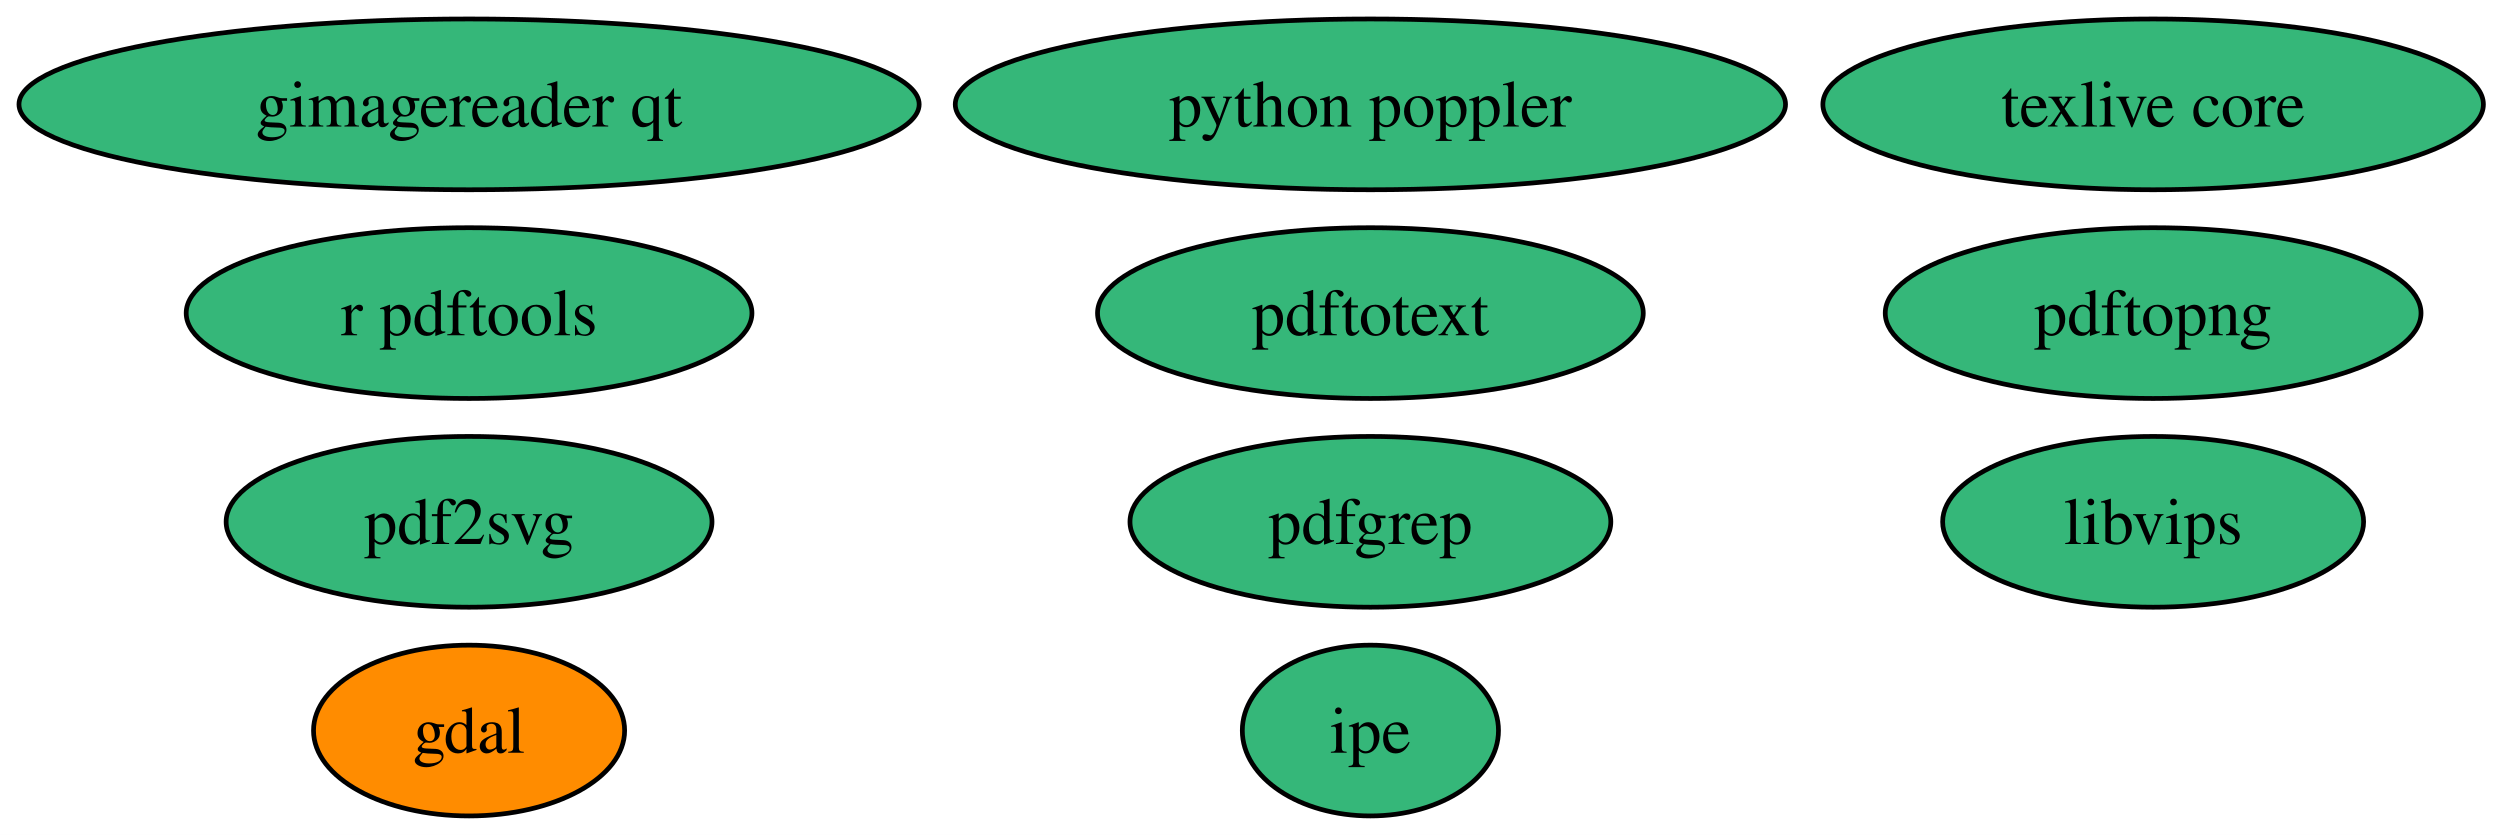
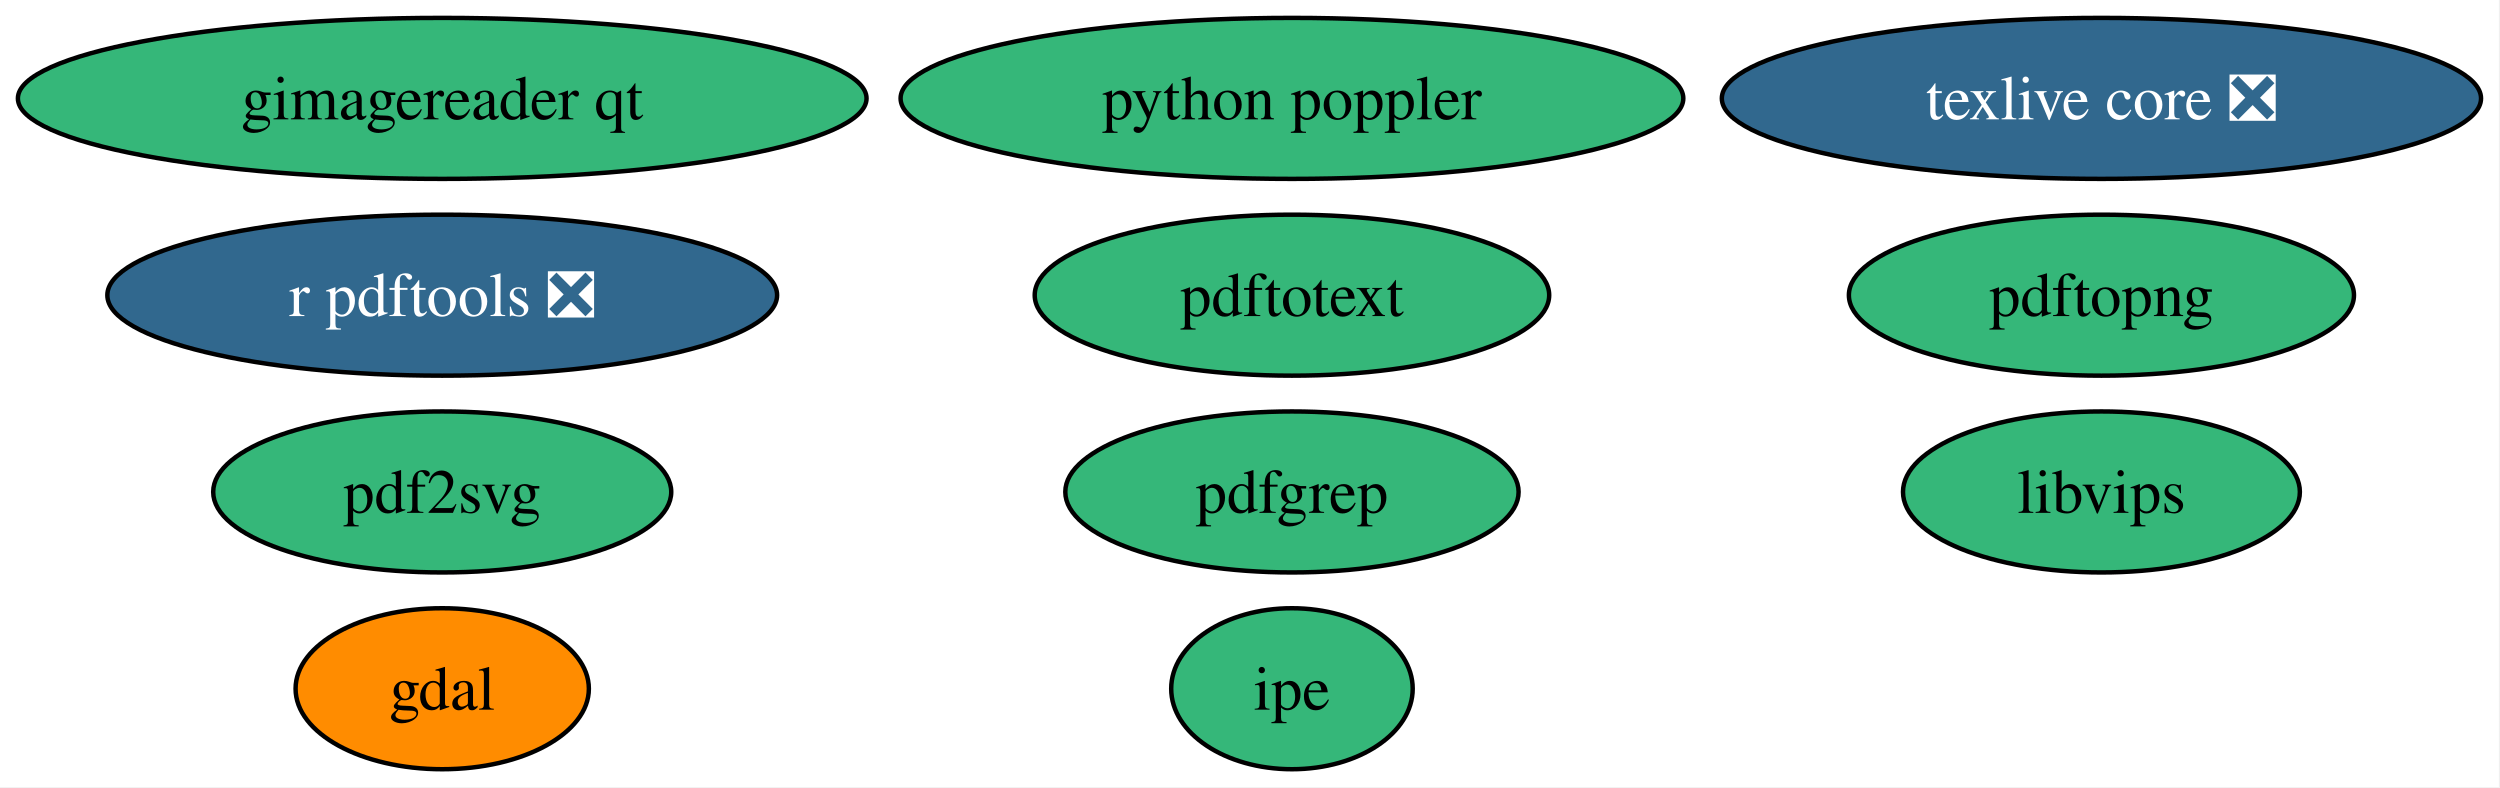
- <svg xmlns="http://www.w3.org/2000/svg" xmlns:xlink="http://www.w3.org/1999/xlink" width="527pt" height="176pt" viewBox="0.00 0.00 527.00 176.00">
+ <svg xmlns="http://www.w3.org/2000/svg" xmlns:xlink="http://www.w3.org/1999/xlink" width="559pt" height="176pt" viewBox="0.00 0.00 559.00 176.00">
  <g id="graph0" class="graph" transform="scale(1 1) rotate(0) translate(4 172)">
-     <polygon fill="white" stroke="none" points="-4,4 -4,-172 523.5,-172 523.5,4 -4,4" />
+     <polygon fill="white" stroke="none" points="-4,4 -4,-172 554.75,-172 554.75,4 -4,4" />
    <g id="node1" class="node">
      <g id="a_node1">
        <a xlink:href="https://github.com/conda-forge/gdal-feedstock" xlink:title="gdal">
          <ellipse fill="#ff8c00" stroke="black" cx="94.88" cy="-18" rx="32.79" ry="18" />
          <text xml:space="preserve" text-anchor="middle" x="94.88" y="-13.32" font-family="Times,serif" font-size="14.00">gdal</text>
        </a>
      </g>
    </g>
    <g id="node2" class="node">
      <g id="a_node2">
-         <a xlink:href="https://github.com/conda-forge/texlive-core-feedstock" xlink:title="texlive core">
-           <ellipse fill="#35b779" stroke="black" cx="449.88" cy="-150" rx="69.62" ry="18" />
-           <text xml:space="preserve" text-anchor="middle" x="449.88" y="-145.32" font-family="Times,serif" font-size="14.00">texlive core</text>
+         <a xlink:href="https://github.com/conda-forge/texlive-core-feedstock/pull/112" xlink:title="texlive core ❎">
+           <ellipse fill="#31688e" stroke="black" cx="465.88" cy="-150" rx="84.88" ry="18" />
+           <text xml:space="preserve" text-anchor="middle" x="465.88" y="-145.32" font-family="Times,serif" font-size="14.00" fill="white">texlive core ❎</text>
        </a>
      </g>
    </g>
    <g id="node3" class="node">
      <g id="a_node3">
-         <a xlink:href="https://github.com/conda-forge/r-pdftools-feedstock" xlink:title="r pdftools">
-           <ellipse fill="#35b779" stroke="black" cx="94.88" cy="-106" rx="59.63" ry="18" />
-           <text xml:space="preserve" text-anchor="middle" x="94.88" y="-101.33" font-family="Times,serif" font-size="14.00">r pdftools</text>
+         <a xlink:href="https://github.com/conda-forge/r-pdftools-feedstock/pull/65" xlink:title="r pdftools ❎">
+           <ellipse fill="#31688e" stroke="black" cx="94.88" cy="-106" rx="74.88" ry="18" />
+           <text xml:space="preserve" text-anchor="middle" x="94.88" y="-101.33" font-family="Times,serif" font-size="14.00" fill="white">r pdftools ❎</text>
        </a>
      </g>
    </g>
    <g id="node4" class="node">
      <g id="a_node4">
        <a xlink:href="https://github.com/conda-forge/libvips-feedstock" xlink:title="libvips">
-           <ellipse fill="#35b779" stroke="black" cx="449.88" cy="-62" rx="44.37" ry="18" />
-           <text xml:space="preserve" text-anchor="middle" x="449.88" y="-57.33" font-family="Times,serif" font-size="14.00">libvips</text>
+           <ellipse fill="#35b779" stroke="black" cx="465.88" cy="-62" rx="44.37" ry="18" />
+           <text xml:space="preserve" text-anchor="middle" x="465.88" y="-57.33" font-family="Times,serif" font-size="14.00">libvips</text>
        </a>
      </g>
    </g>
    <g id="node5" class="node">
      <g id="a_node5">
        <a xlink:href="https://github.com/conda-forge/pdf2svg-feedstock" xlink:title="pdf2svg">
          <ellipse fill="#35b779" stroke="black" cx="94.88" cy="-62" rx="51.21" ry="18" />
          <text xml:space="preserve" text-anchor="middle" x="94.88" y="-57.33" font-family="Times,serif" font-size="14.00">pdf2svg</text>
        </a>
      </g>
    </g>
    <g id="node6" class="node">
      <g id="a_node6">
        <a xlink:href="https://github.com/conda-forge/pdfgrep-feedstock" xlink:title="pdfgrep">
          <ellipse fill="#35b779" stroke="black" cx="284.88" cy="-62" rx="50.68" ry="18" />
          <text xml:space="preserve" text-anchor="middle" x="284.88" y="-57.33" font-family="Times,serif" font-size="14.00">pdfgrep</text>
        </a>
      </g>
    </g>
    <g id="node7" class="node">
      <g id="a_node7">
        <a xlink:href="https://github.com/conda-forge/pdftotext-feedstock" xlink:title="pdftotext">
          <ellipse fill="#35b779" stroke="black" cx="284.88" cy="-106" rx="57.52" ry="18" />
          <text xml:space="preserve" text-anchor="middle" x="284.88" y="-101.33" font-family="Times,serif" font-size="14.00">pdftotext</text>
        </a>
      </g>
    </g>
    <g id="node8" class="node">
      <g id="a_node8">
        <a xlink:href="https://github.com/conda-forge/ipe-feedstock" xlink:title="ipe">
          <ellipse fill="#35b779" stroke="black" cx="284.88" cy="-18" rx="27" ry="18" />
          <text xml:space="preserve" text-anchor="middle" x="284.88" y="-13.32" font-family="Times,serif" font-size="14.00">ipe</text>
        </a>
      </g>
    </g>
    <g id="node9" class="node">
      <g id="a_node9">
        <a xlink:href="https://github.com/conda-forge/gimagereader-qt-feedstock" xlink:title="gimagereader qt">
          <ellipse fill="#35b779" stroke="black" cx="94.88" cy="-150" rx="94.88" ry="18" />
          <text xml:space="preserve" text-anchor="middle" x="94.88" y="-145.32" font-family="Times,serif" font-size="14.00">gimagereader qt</text>
        </a>
      </g>
    </g>
    <g id="node10" class="node">
      <g id="a_node10">
        <a xlink:href="https://github.com/conda-forge/pdftopng-feedstock" xlink:title="pdftopng">
-           <ellipse fill="#35b779" stroke="black" cx="449.88" cy="-106" rx="56.47" ry="18" />
-           <text xml:space="preserve" text-anchor="middle" x="449.88" y="-101.33" font-family="Times,serif" font-size="14.00">pdftopng</text>
+           <ellipse fill="#35b779" stroke="black" cx="465.88" cy="-106" rx="56.47" ry="18" />
+           <text xml:space="preserve" text-anchor="middle" x="465.88" y="-101.33" font-family="Times,serif" font-size="14.00">pdftopng</text>
        </a>
      </g>
    </g>
    <g id="node11" class="node">
      <g id="a_node11">
        <a xlink:href="https://github.com/conda-forge/python-poppler-feedstock" xlink:title="python poppler">
          <ellipse fill="#35b779" stroke="black" cx="284.88" cy="-150" rx="87.51" ry="18" />
          <text xml:space="preserve" text-anchor="middle" x="284.88" y="-145.32" font-family="Times,serif" font-size="14.00">python poppler</text>
        </a>
      </g>
    </g>
  </g>
</svg>
